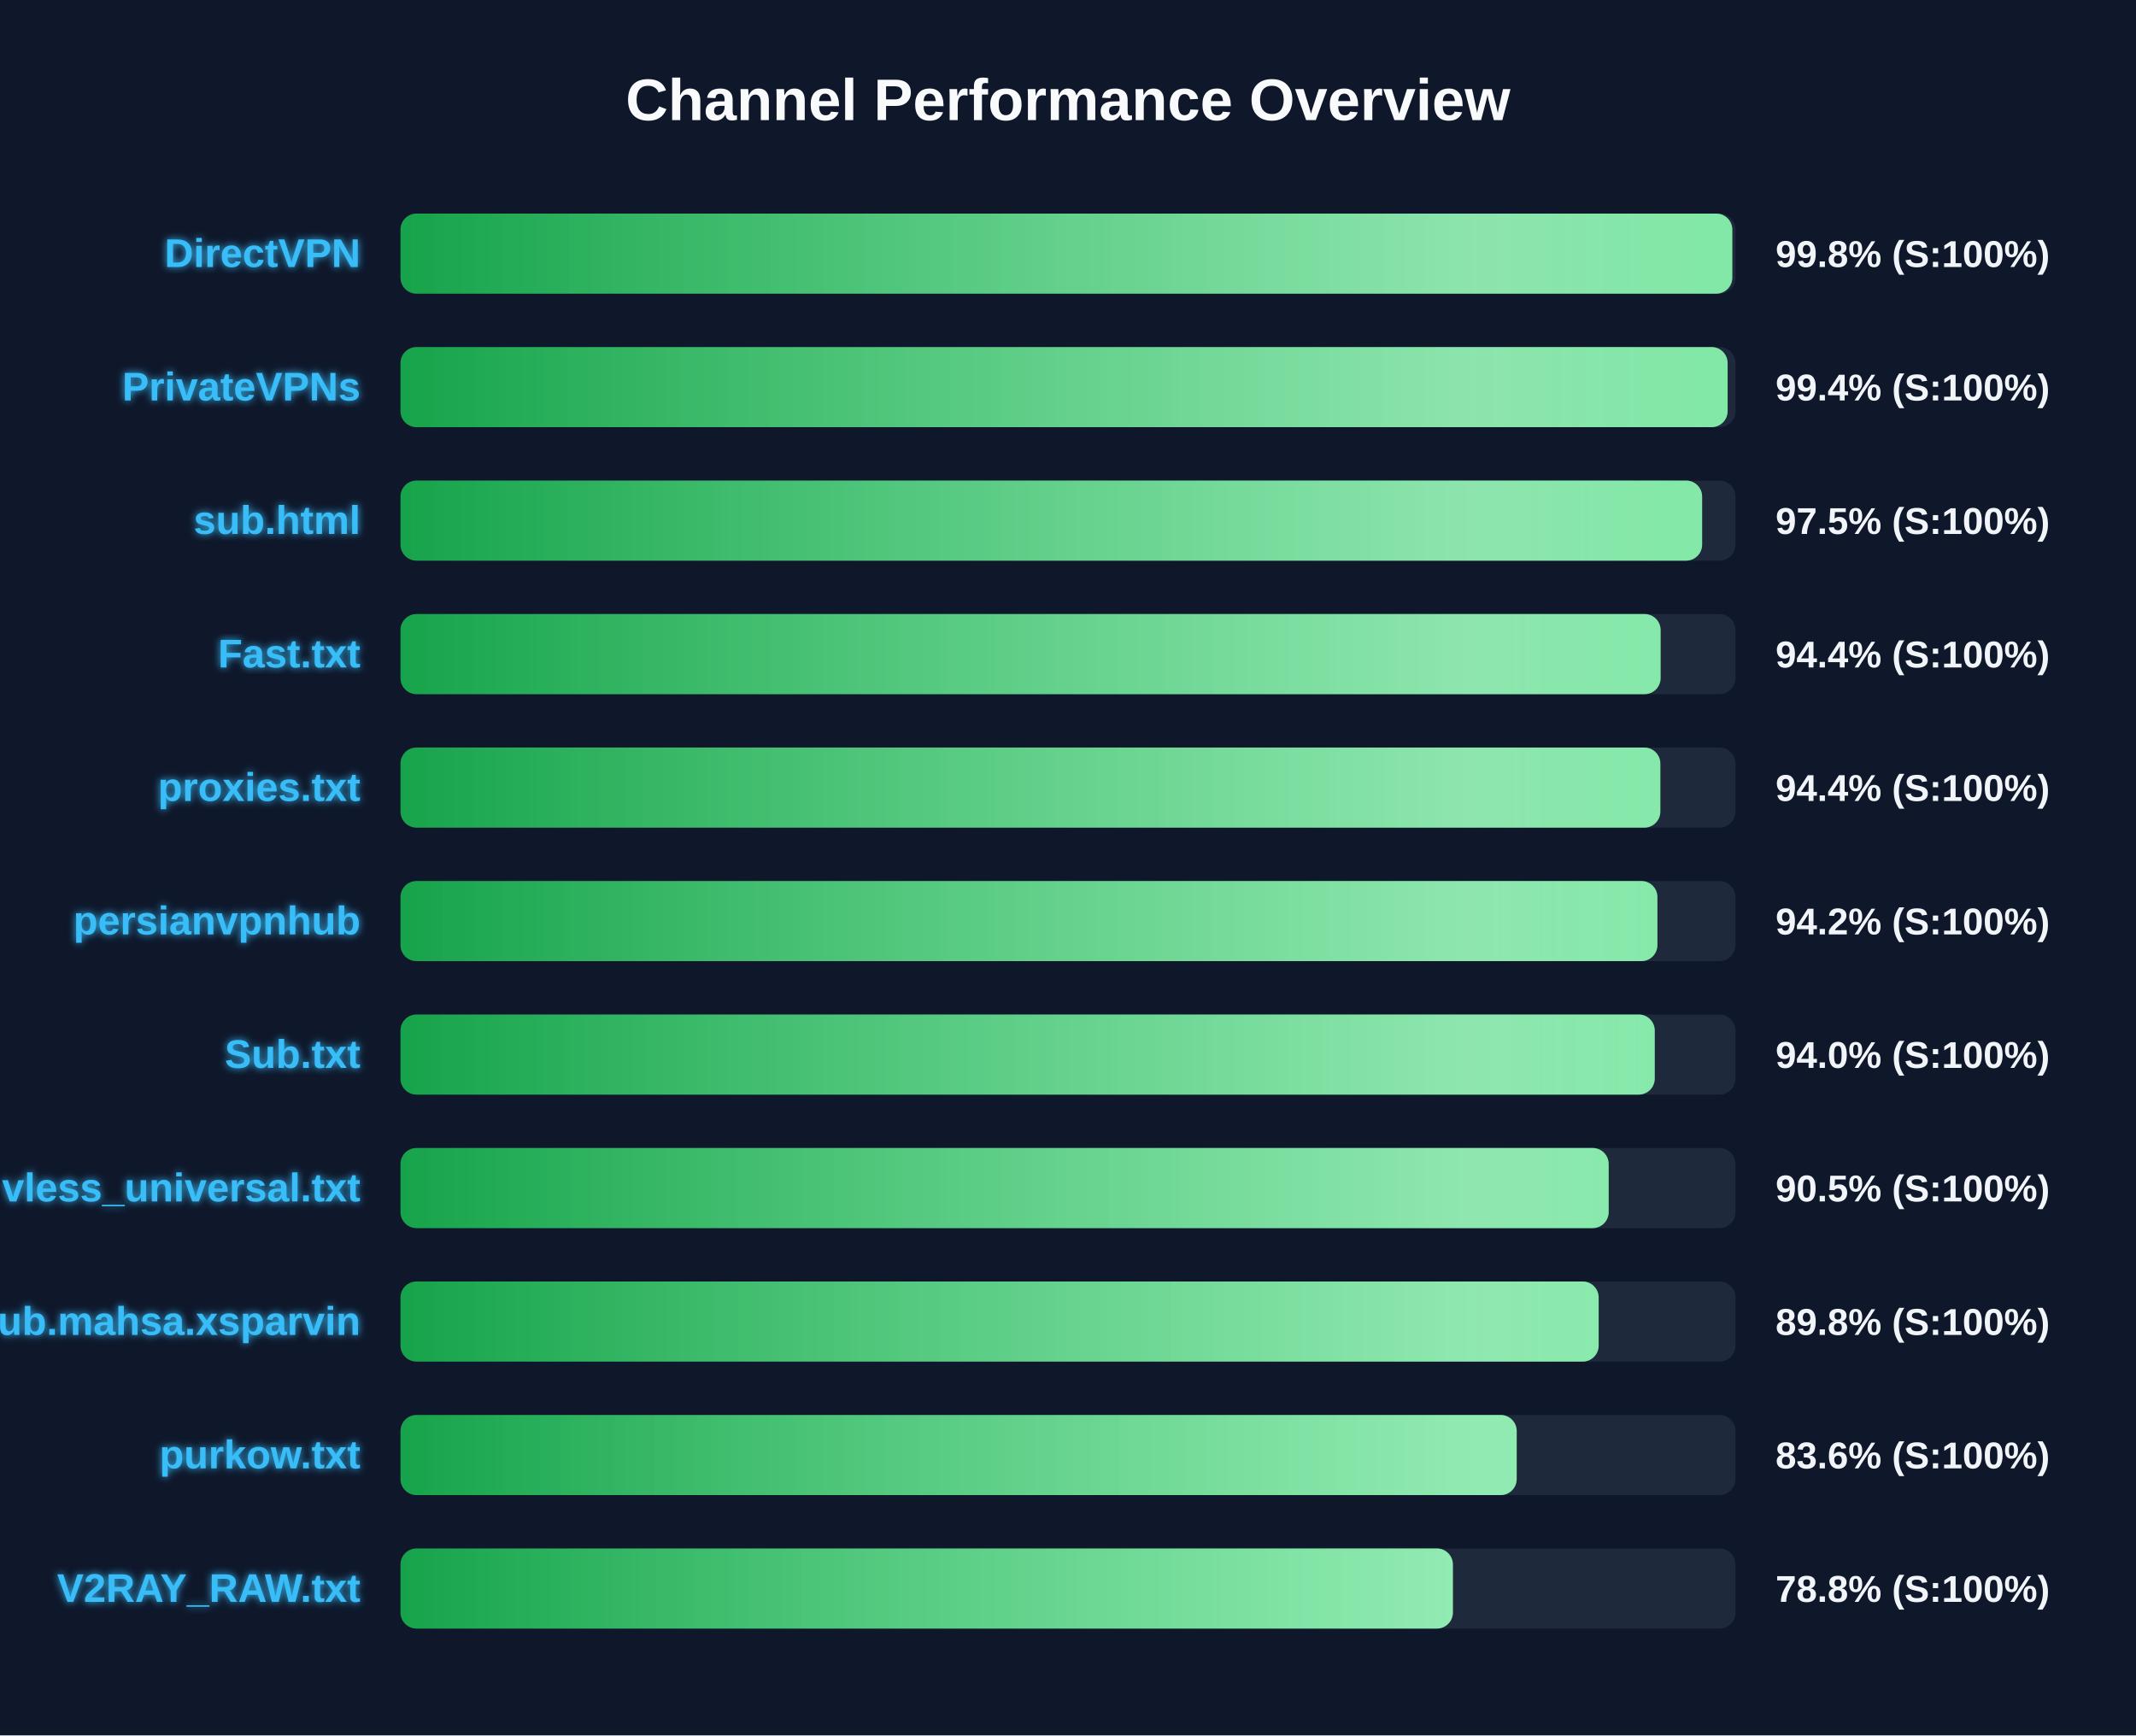
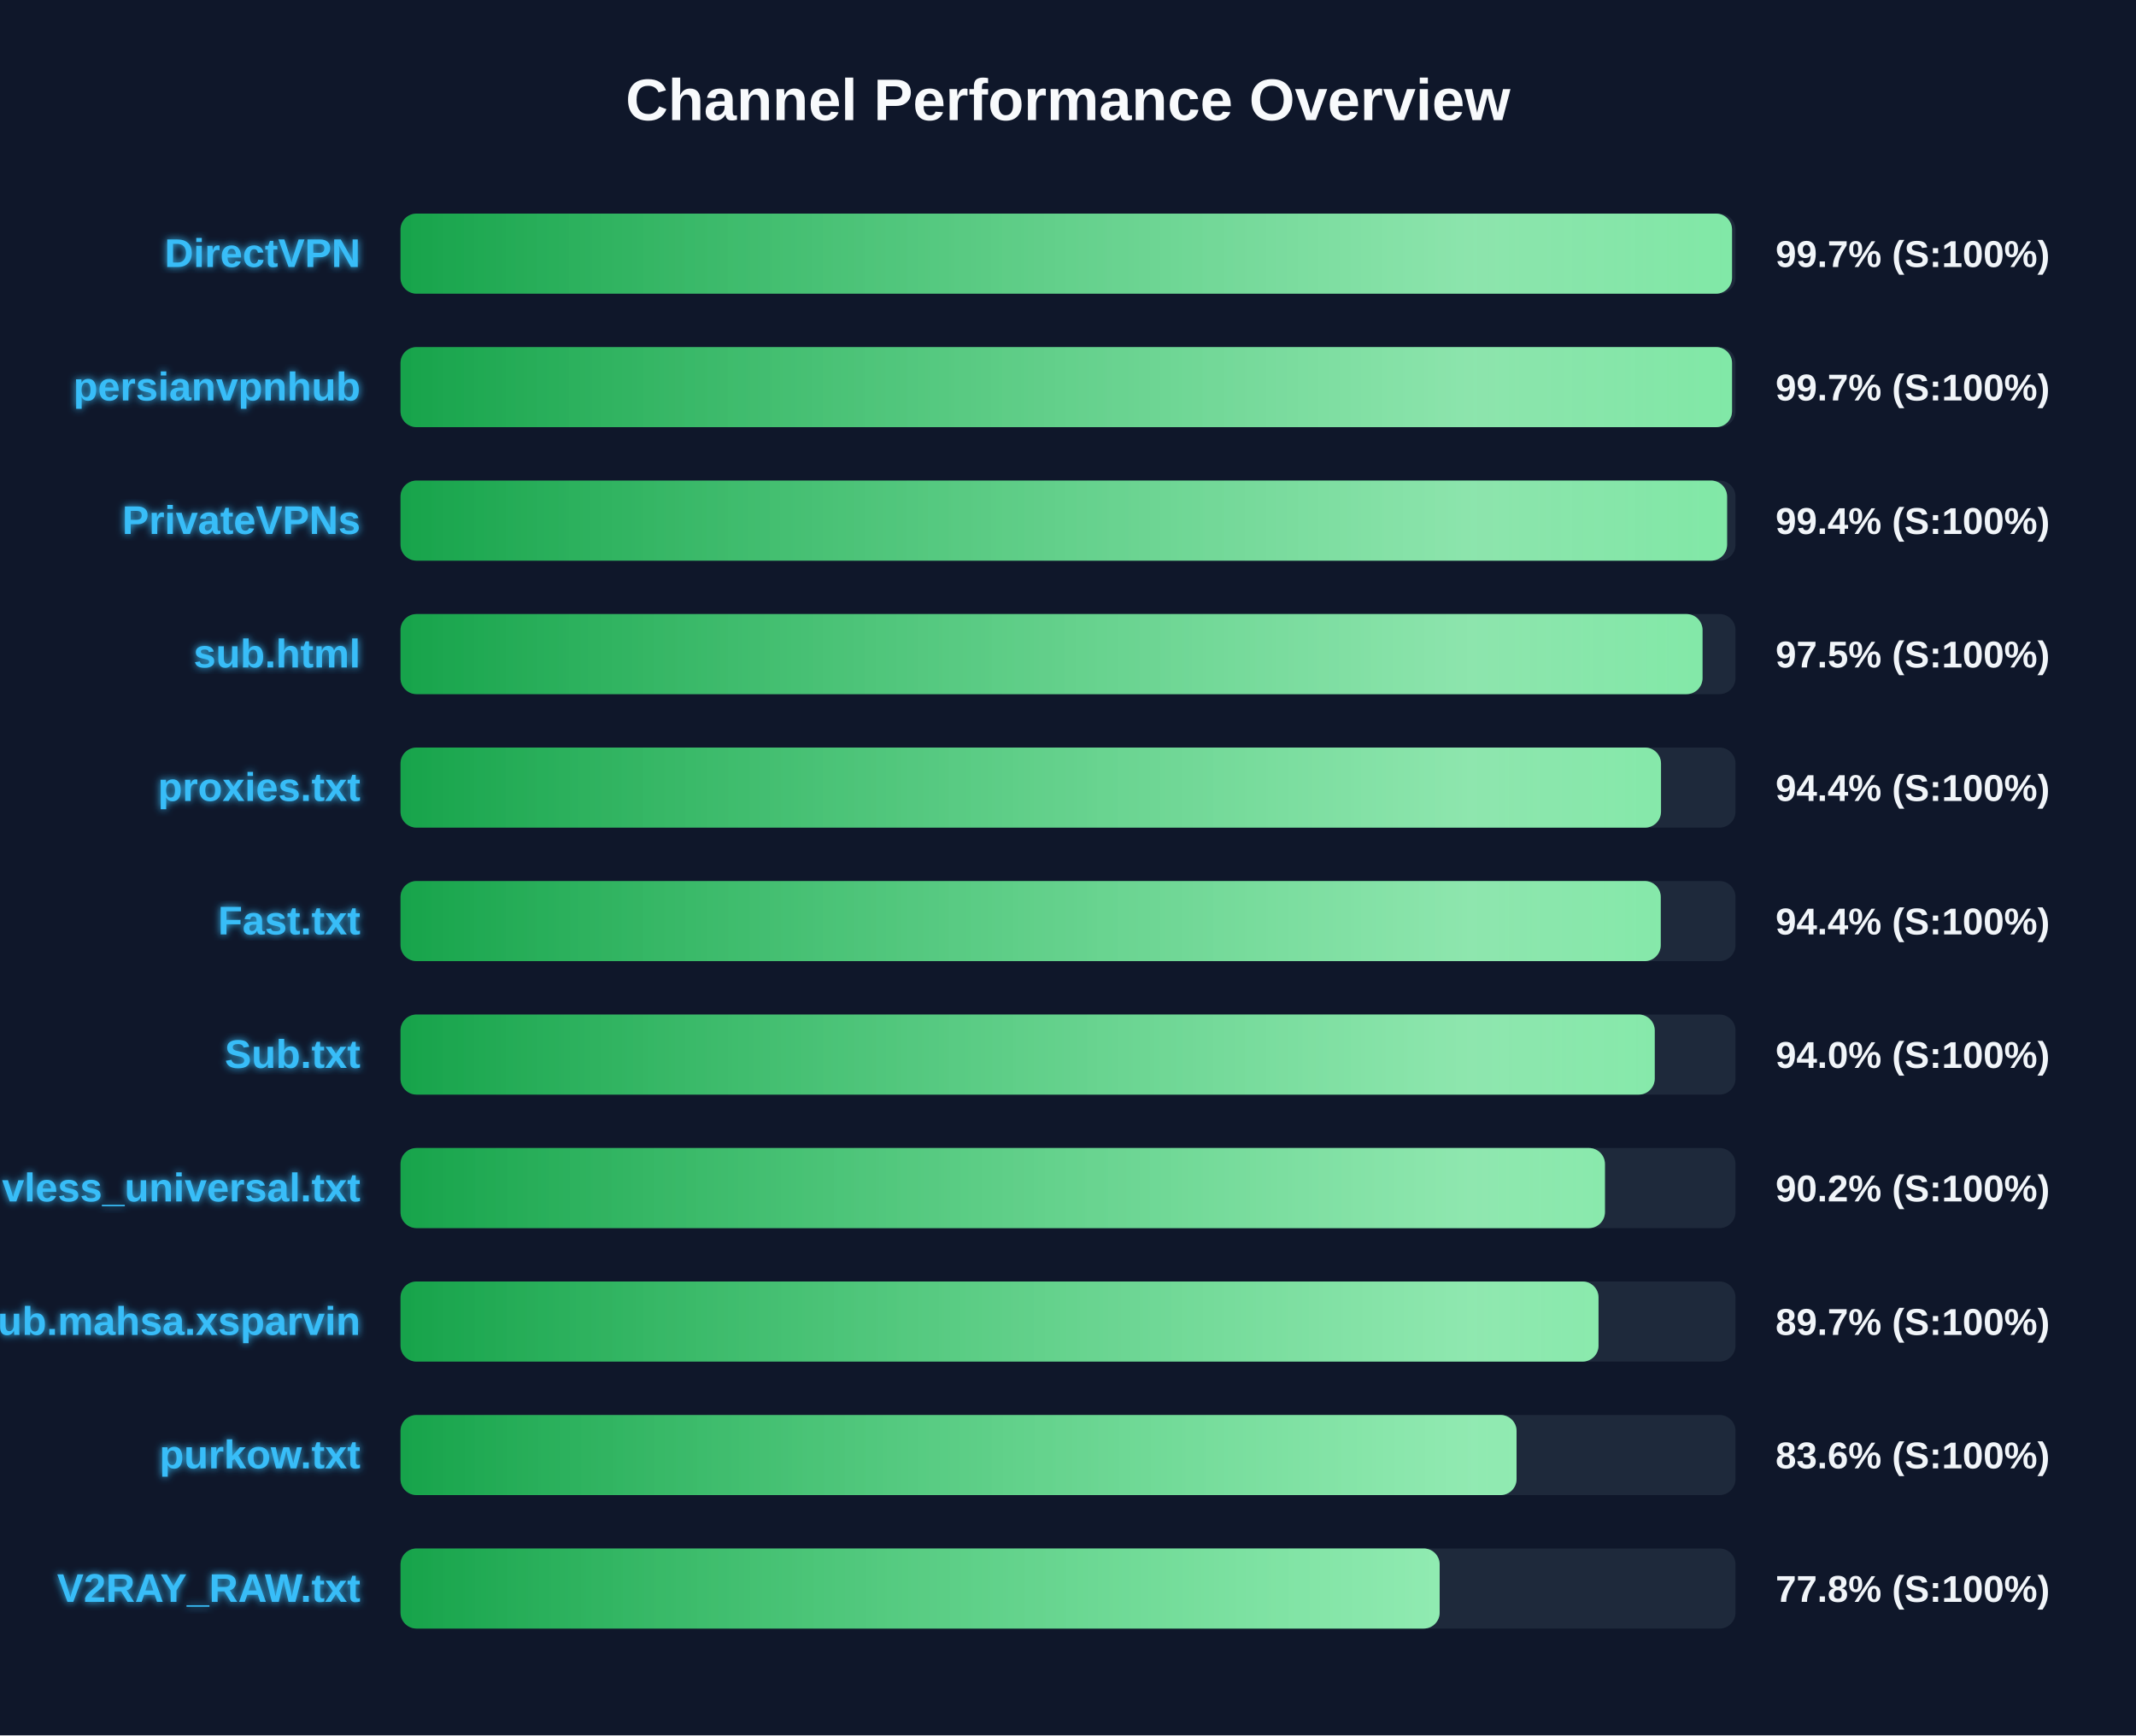
<svg xmlns="http://www.w3.org/2000/svg" width="800" height="650" version="1.1">
  <defs>
    <linearGradient id="grad-green" x1="0%" y1="0%" x2="100%" y2="0%">
      <stop offset="0%" stop-color="#16a34a" />
      <stop offset="100%" stop-color="#4ade80" />
    </linearGradient>
    <linearGradient id="grad-yellow" x1="0%" y1="0%" x2="100%" y2="0%">
      <stop offset="0%" stop-color="#ca8a04" />
      <stop offset="100%" stop-color="#fde047" />
    </linearGradient>
    <linearGradient id="grad-red" x1="0%" y1="0%" x2="100%" y2="0%">
      <stop offset="0%" stop-color="#dc2626" />
      <stop offset="100%" stop-color="#f87171" />
    </linearGradient>
    <linearGradient id="shimmer" x1="0%" y1="0%" x2="100%" y2="0%">
      <stop offset="0%" stop-color="rgba(255,255,255,0)" />
      <stop offset="50%" stop-color="rgba(255,255,255,0.4)" />
      <stop offset="100%" stop-color="rgba(255,255,255,0)" />
    </linearGradient>
    <filter id="glow" x="-20%" y="-20%" width="140%" height="140%">
      <feGaussianBlur stdDeviation="1.5" result="blur" />
      <feComposite in="SourceGraphic" in2="blur" operator="over" />
    </filter>
  </defs>
  <style>
        .bg-rect { fill: #0f172a; }
        .title { font: bold 22px 'Segoe UI', Arial, sans-serif; fill: #f8fafc; }
        .row { font: bold 15px 'Segoe UI', Arial, sans-serif; fill: #38bdf8; filter: url(#glow); }
        .score { font: bold 14px 'Segoe UI', Arial, sans-serif; fill: #f1f5f9; }
        @keyframes shimmer-anim {
            0% { transform: translateX(-100%); }
            100% { transform: translateX(200%); }
        }
        .shimmer-rect {
            animation: shimmer-anim 2.5s infinite linear;
        }
    </style>
  <rect width="100%" height="100%" class="bg-rect" />
  <text x="400" y="45" text-anchor="middle" class="title">Channel Performance Overview</text>
  <rect x="150" y="80" width="500" height="30" fill="#1e293b" rx="6" />
  <clipPath id="clip-0">
-     <rect x="150" y="80" width="498.8" height="30" rx="6" />
+     <rect x="150" y="80" width="498.7" height="30" rx="6" />
  </clipPath>
-   <rect x="150" y="80" width="498.8" height="30" fill="url(#grad-green)" rx="6" />
+   <rect x="150" y="80" width="498.7" height="30" fill="url(#grad-green)" rx="6" />
  <g clip-path="url(#clip-0)">
    <rect x="150" y="80" width="100%" height="30" fill="url(#shimmer)" class="shimmer-rect" />
  </g>
  <text x="135" y="100" text-anchor="end" class="row">DirectVPN</text>
-   <text x="665" y="100" text-anchor="start" class="score">99.8% (S:100%)</text>
+   <text x="665" y="100" text-anchor="start" class="score">99.7% (S:100%)</text>
  <rect x="150" y="130" width="500" height="30" fill="#1e293b" rx="6" />
  <clipPath id="clip-1">
-     <rect x="150" y="130" width="497.05" height="30" rx="6" />
+     <rect x="150" y="130" width="498.7" height="30" rx="6" />
  </clipPath>
-   <rect x="150" y="130" width="497.05" height="30" fill="url(#grad-green)" rx="6" />
+   <rect x="150" y="130" width="498.7" height="30" fill="url(#grad-green)" rx="6" />
  <g clip-path="url(#clip-1)">
    <rect x="150" y="130" width="100%" height="30" fill="url(#shimmer)" class="shimmer-rect" />
  </g>
-   <text x="135" y="150" text-anchor="end" class="row">PrivateVPNs</text>
-   <text x="665" y="150" text-anchor="start" class="score">99.4% (S:100%)</text>
+   <text x="135" y="150" text-anchor="end" class="row">persianvpnhub</text>
+   <text x="665" y="150" text-anchor="start" class="score">99.7% (S:100%)</text>
  <rect x="150" y="180" width="500" height="30" fill="#1e293b" rx="6" />
  <clipPath id="clip-2">
-     <rect x="150" y="180" width="487.5" height="30" rx="6" />
+     <rect x="150" y="180" width="496.85" height="30" rx="6" />
  </clipPath>
-   <rect x="150" y="180" width="487.5" height="30" fill="url(#grad-green)" rx="6" />
+   <rect x="150" y="180" width="496.85" height="30" fill="url(#grad-green)" rx="6" />
  <g clip-path="url(#clip-2)">
    <rect x="150" y="180" width="100%" height="30" fill="url(#shimmer)" class="shimmer-rect" />
  </g>
-   <text x="135" y="200" text-anchor="end" class="row">sub.html</text>
-   <text x="665" y="200" text-anchor="start" class="score">97.5% (S:100%)</text>
+   <text x="135" y="200" text-anchor="end" class="row">PrivateVPNs</text>
+   <text x="665" y="200" text-anchor="start" class="score">99.4% (S:100%)</text>
  <rect x="150" y="230" width="500" height="30" fill="#1e293b" rx="6" />
  <clipPath id="clip-3">
-     <rect x="150" y="230" width="471.95" height="30" rx="6" />
+     <rect x="150" y="230" width="487.65" height="30" rx="6" />
  </clipPath>
-   <rect x="150" y="230" width="471.95" height="30" fill="url(#grad-green)" rx="6" />
+   <rect x="150" y="230" width="487.65" height="30" fill="url(#grad-green)" rx="6" />
  <g clip-path="url(#clip-3)">
    <rect x="150" y="230" width="100%" height="30" fill="url(#shimmer)" class="shimmer-rect" />
  </g>
-   <text x="135" y="250" text-anchor="end" class="row">Fast.txt</text>
-   <text x="665" y="250" text-anchor="start" class="score">94.4% (S:100%)</text>
+   <text x="135" y="250" text-anchor="end" class="row">sub.html</text>
+   <text x="665" y="250" text-anchor="start" class="score">97.5% (S:100%)</text>
  <rect x="150" y="280" width="500" height="30" fill="#1e293b" rx="6" />
  <clipPath id="clip-4">
-     <rect x="150" y="280" width="471.85" height="30" rx="6" />
+     <rect x="150" y="280" width="472.1" height="30" rx="6" />
  </clipPath>
-   <rect x="150" y="280" width="471.85" height="30" fill="url(#grad-green)" rx="6" />
+   <rect x="150" y="280" width="472.1" height="30" fill="url(#grad-green)" rx="6" />
  <g clip-path="url(#clip-4)">
    <rect x="150" y="280" width="100%" height="30" fill="url(#shimmer)" class="shimmer-rect" />
  </g>
  <text x="135" y="300" text-anchor="end" class="row">proxies.txt</text>
  <text x="665" y="300" text-anchor="start" class="score">94.4% (S:100%)</text>
  <rect x="150" y="330" width="500" height="30" fill="#1e293b" rx="6" />
  <clipPath id="clip-5">
-     <rect x="150" y="330" width="470.75" height="30" rx="6" />
+     <rect x="150" y="330" width="472.0" height="30" rx="6" />
  </clipPath>
-   <rect x="150" y="330" width="470.75" height="30" fill="url(#grad-green)" rx="6" />
+   <rect x="150" y="330" width="472.0" height="30" fill="url(#grad-green)" rx="6" />
  <g clip-path="url(#clip-5)">
    <rect x="150" y="330" width="100%" height="30" fill="url(#shimmer)" class="shimmer-rect" />
  </g>
-   <text x="135" y="350" text-anchor="end" class="row">persianvpnhub</text>
-   <text x="665" y="350" text-anchor="start" class="score">94.2% (S:100%)</text>
+   <text x="135" y="350" text-anchor="end" class="row">Fast.txt</text>
+   <text x="665" y="350" text-anchor="start" class="score">94.4% (S:100%)</text>
  <rect x="150" y="380" width="500" height="30" fill="#1e293b" rx="6" />
  <clipPath id="clip-6">
    <rect x="150" y="380" width="469.75" height="30" rx="6" />
  </clipPath>
  <rect x="150" y="380" width="469.75" height="30" fill="url(#grad-green)" rx="6" />
  <g clip-path="url(#clip-6)">
    <rect x="150" y="380" width="100%" height="30" fill="url(#shimmer)" class="shimmer-rect" />
  </g>
  <text x="135" y="400" text-anchor="end" class="row">Sub.txt</text>
  <text x="665" y="400" text-anchor="start" class="score">94.0% (S:100%)</text>
  <rect x="150" y="430" width="500" height="30" fill="#1e293b" rx="6" />
  <clipPath id="clip-7">
-     <rect x="150" y="430" width="452.5" height="30" rx="6" />
+     <rect x="150" y="430" width="451.1" height="30" rx="6" />
  </clipPath>
-   <rect x="150" y="430" width="452.5" height="30" fill="url(#grad-green)" rx="6" />
+   <rect x="150" y="430" width="451.1" height="30" fill="url(#grad-green)" rx="6" />
  <g clip-path="url(#clip-7)">
    <rect x="150" y="430" width="100%" height="30" fill="url(#shimmer)" class="shimmer-rect" />
  </g>
  <text x="135" y="450" text-anchor="end" class="row">vless_universal.txt</text>
-   <text x="665" y="450" text-anchor="start" class="score">90.5% (S:100%)</text>
+   <text x="665" y="450" text-anchor="start" class="score">90.2% (S:100%)</text>
  <rect x="150" y="480" width="500" height="30" fill="#1e293b" rx="6" />
  <clipPath id="clip-8">
-     <rect x="150" y="480" width="448.75" height="30" rx="6" />
+     <rect x="150" y="480" width="448.7" height="30" rx="6" />
  </clipPath>
-   <rect x="150" y="480" width="448.75" height="30" fill="url(#grad-green)" rx="6" />
+   <rect x="150" y="480" width="448.7" height="30" fill="url(#grad-green)" rx="6" />
  <g clip-path="url(#clip-8)">
    <rect x="150" y="480" width="100%" height="30" fill="url(#shimmer)" class="shimmer-rect" />
  </g>
  <text x="135" y="500" text-anchor="end" class="row">Sub.mahsa.xsparvin</text>
-   <text x="665" y="500" text-anchor="start" class="score">89.8% (S:100%)</text>
+   <text x="665" y="500" text-anchor="start" class="score">89.7% (S:100%)</text>
  <rect x="150" y="530" width="500" height="30" fill="#1e293b" rx="6" />
  <clipPath id="clip-9">
-     <rect x="150" y="530" width="418.05" height="30" rx="6" />
+     <rect x="150" y="530" width="418.0" height="30" rx="6" />
  </clipPath>
-   <rect x="150" y="530" width="418.05" height="30" fill="url(#grad-green)" rx="6" />
+   <rect x="150" y="530" width="418.0" height="30" fill="url(#grad-green)" rx="6" />
  <g clip-path="url(#clip-9)">
    <rect x="150" y="530" width="100%" height="30" fill="url(#shimmer)" class="shimmer-rect" />
  </g>
  <text x="135" y="550" text-anchor="end" class="row">purkow.txt</text>
  <text x="665" y="550" text-anchor="start" class="score">83.6% (S:100%)</text>
  <rect x="150" y="580" width="500" height="30" fill="#1e293b" rx="6" />
  <clipPath id="clip-10">
-     <rect x="150" y="580" width="394.15" height="30" rx="6" />
+     <rect x="150" y="580" width="389.2" height="30" rx="6" />
  </clipPath>
-   <rect x="150" y="580" width="394.15" height="30" fill="url(#grad-green)" rx="6" />
+   <rect x="150" y="580" width="389.2" height="30" fill="url(#grad-green)" rx="6" />
  <g clip-path="url(#clip-10)">
    <rect x="150" y="580" width="100%" height="30" fill="url(#shimmer)" class="shimmer-rect" />
  </g>
  <text x="135" y="600" text-anchor="end" class="row">V2RAY_RAW.txt</text>
-   <text x="665" y="600" text-anchor="start" class="score">78.8% (S:100%)</text>
+   <text x="665" y="600" text-anchor="start" class="score">77.8% (S:100%)</text>
</svg>
